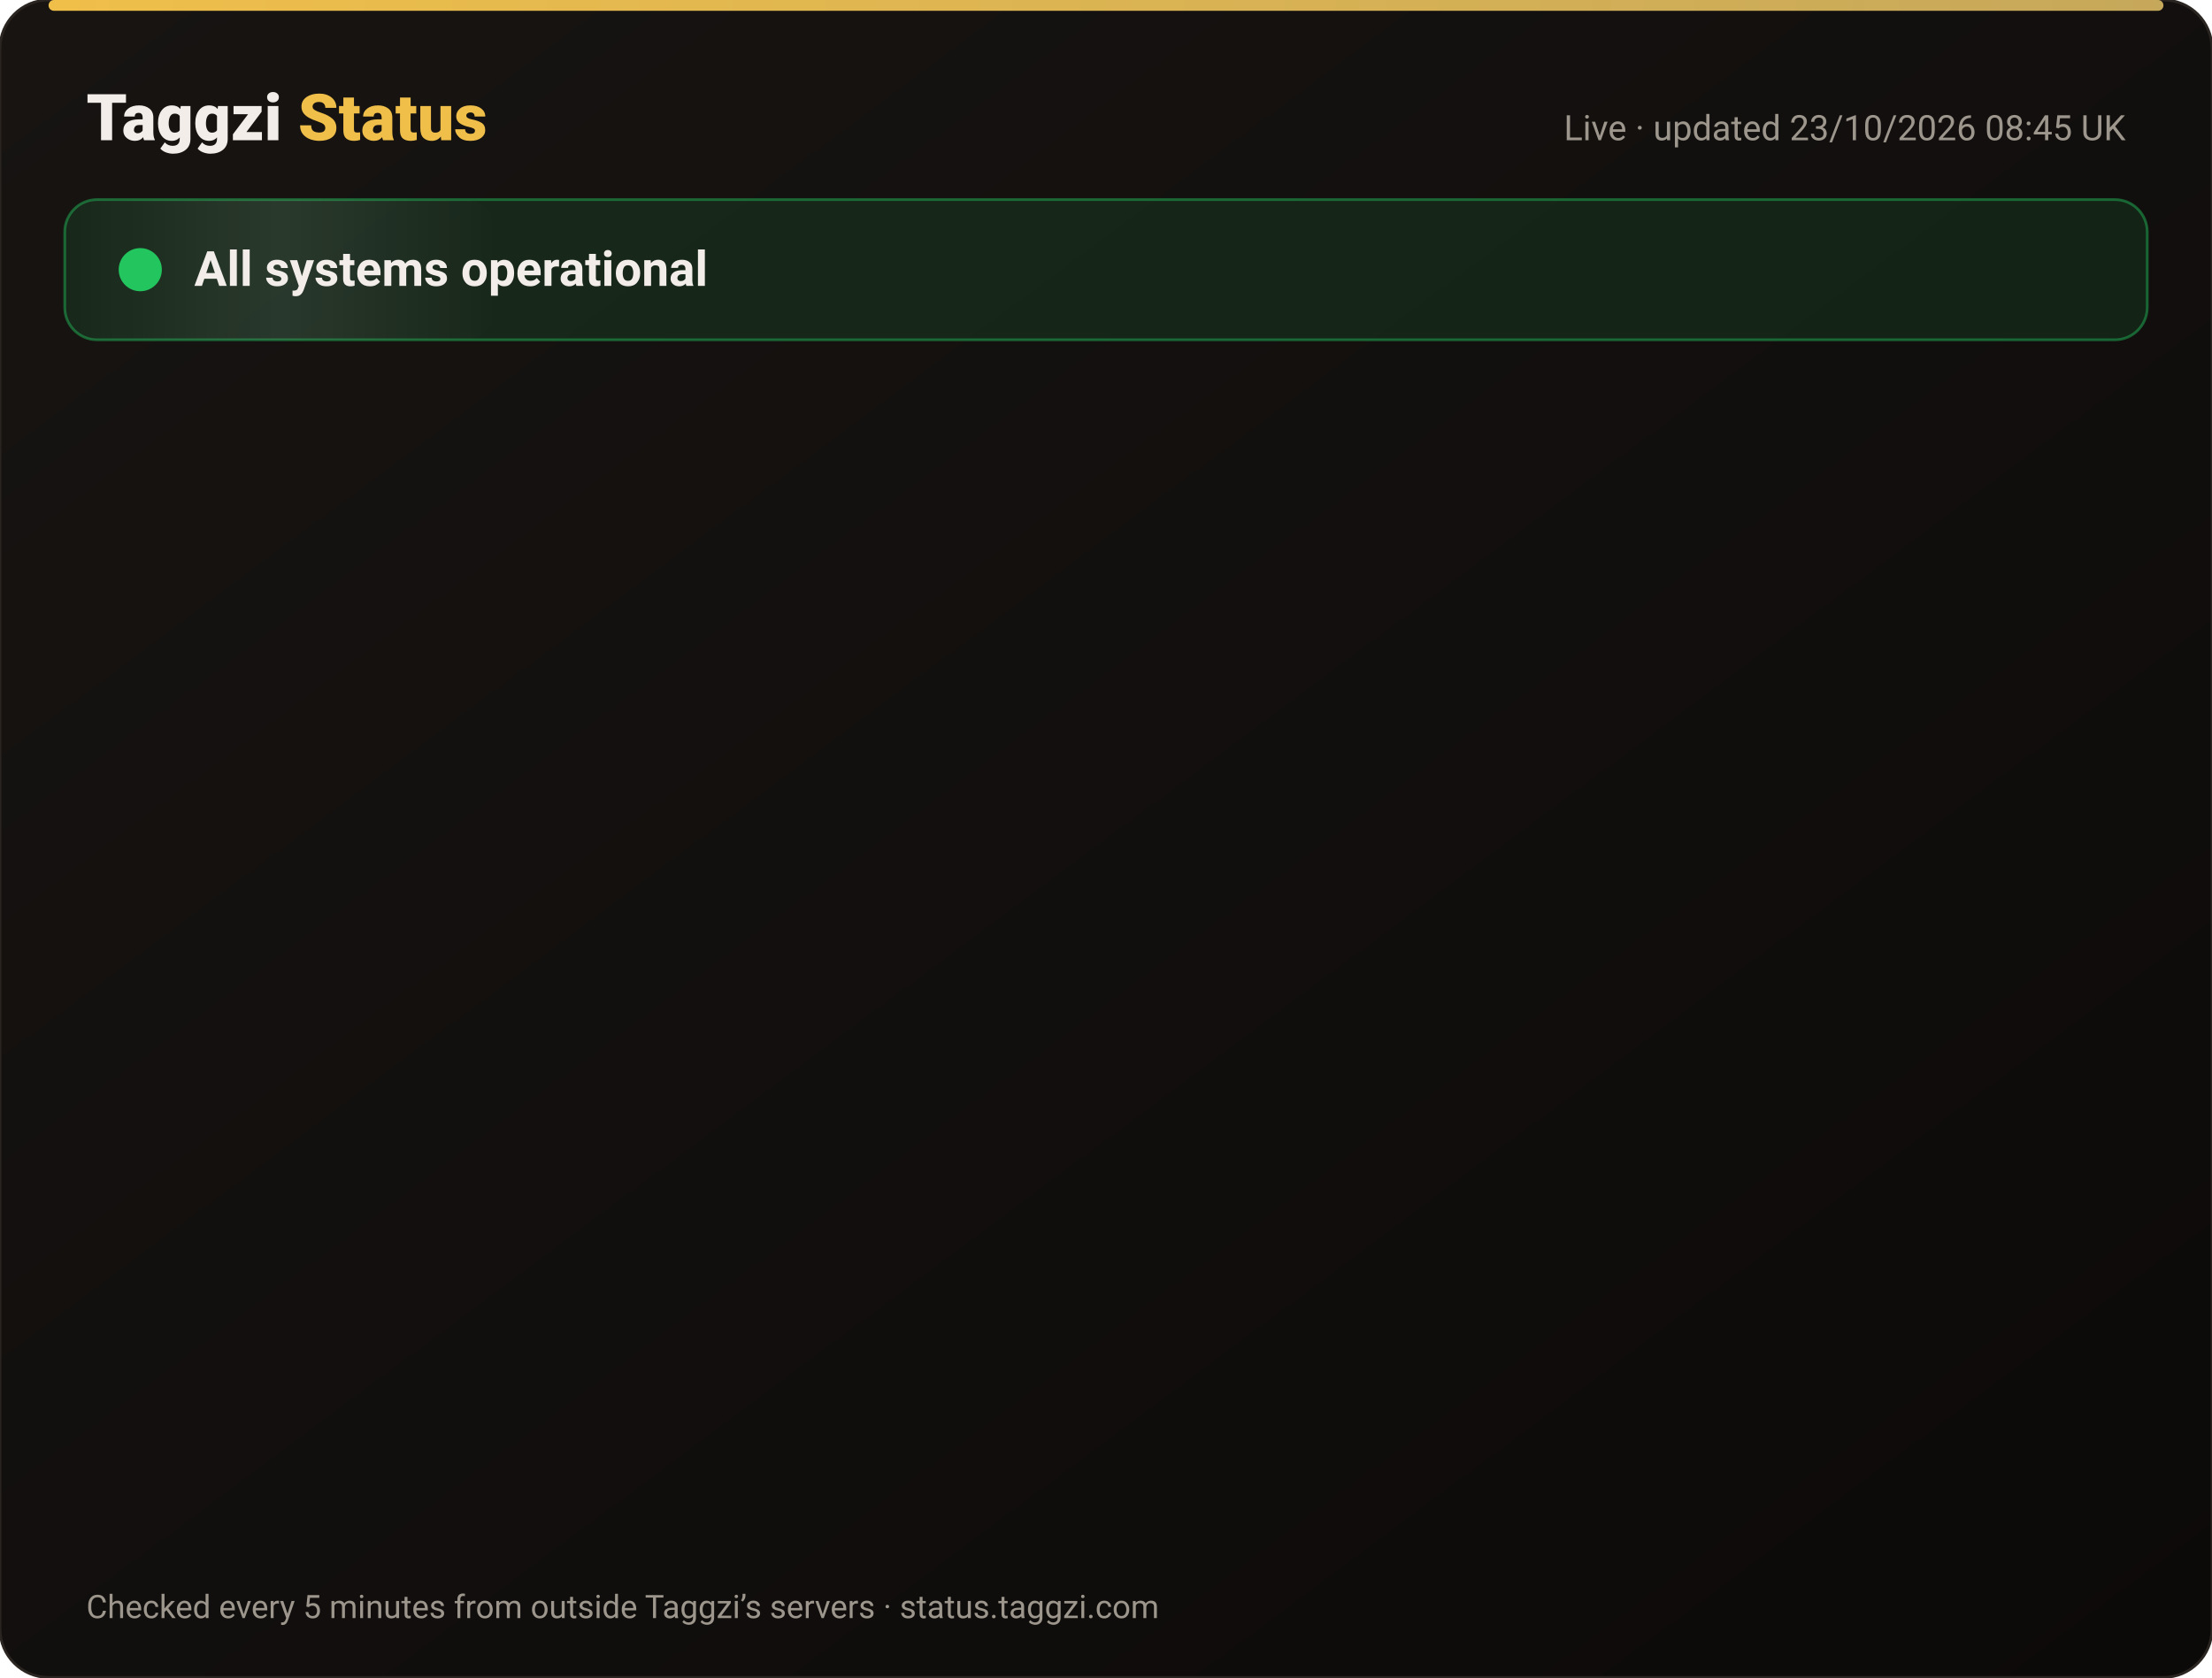
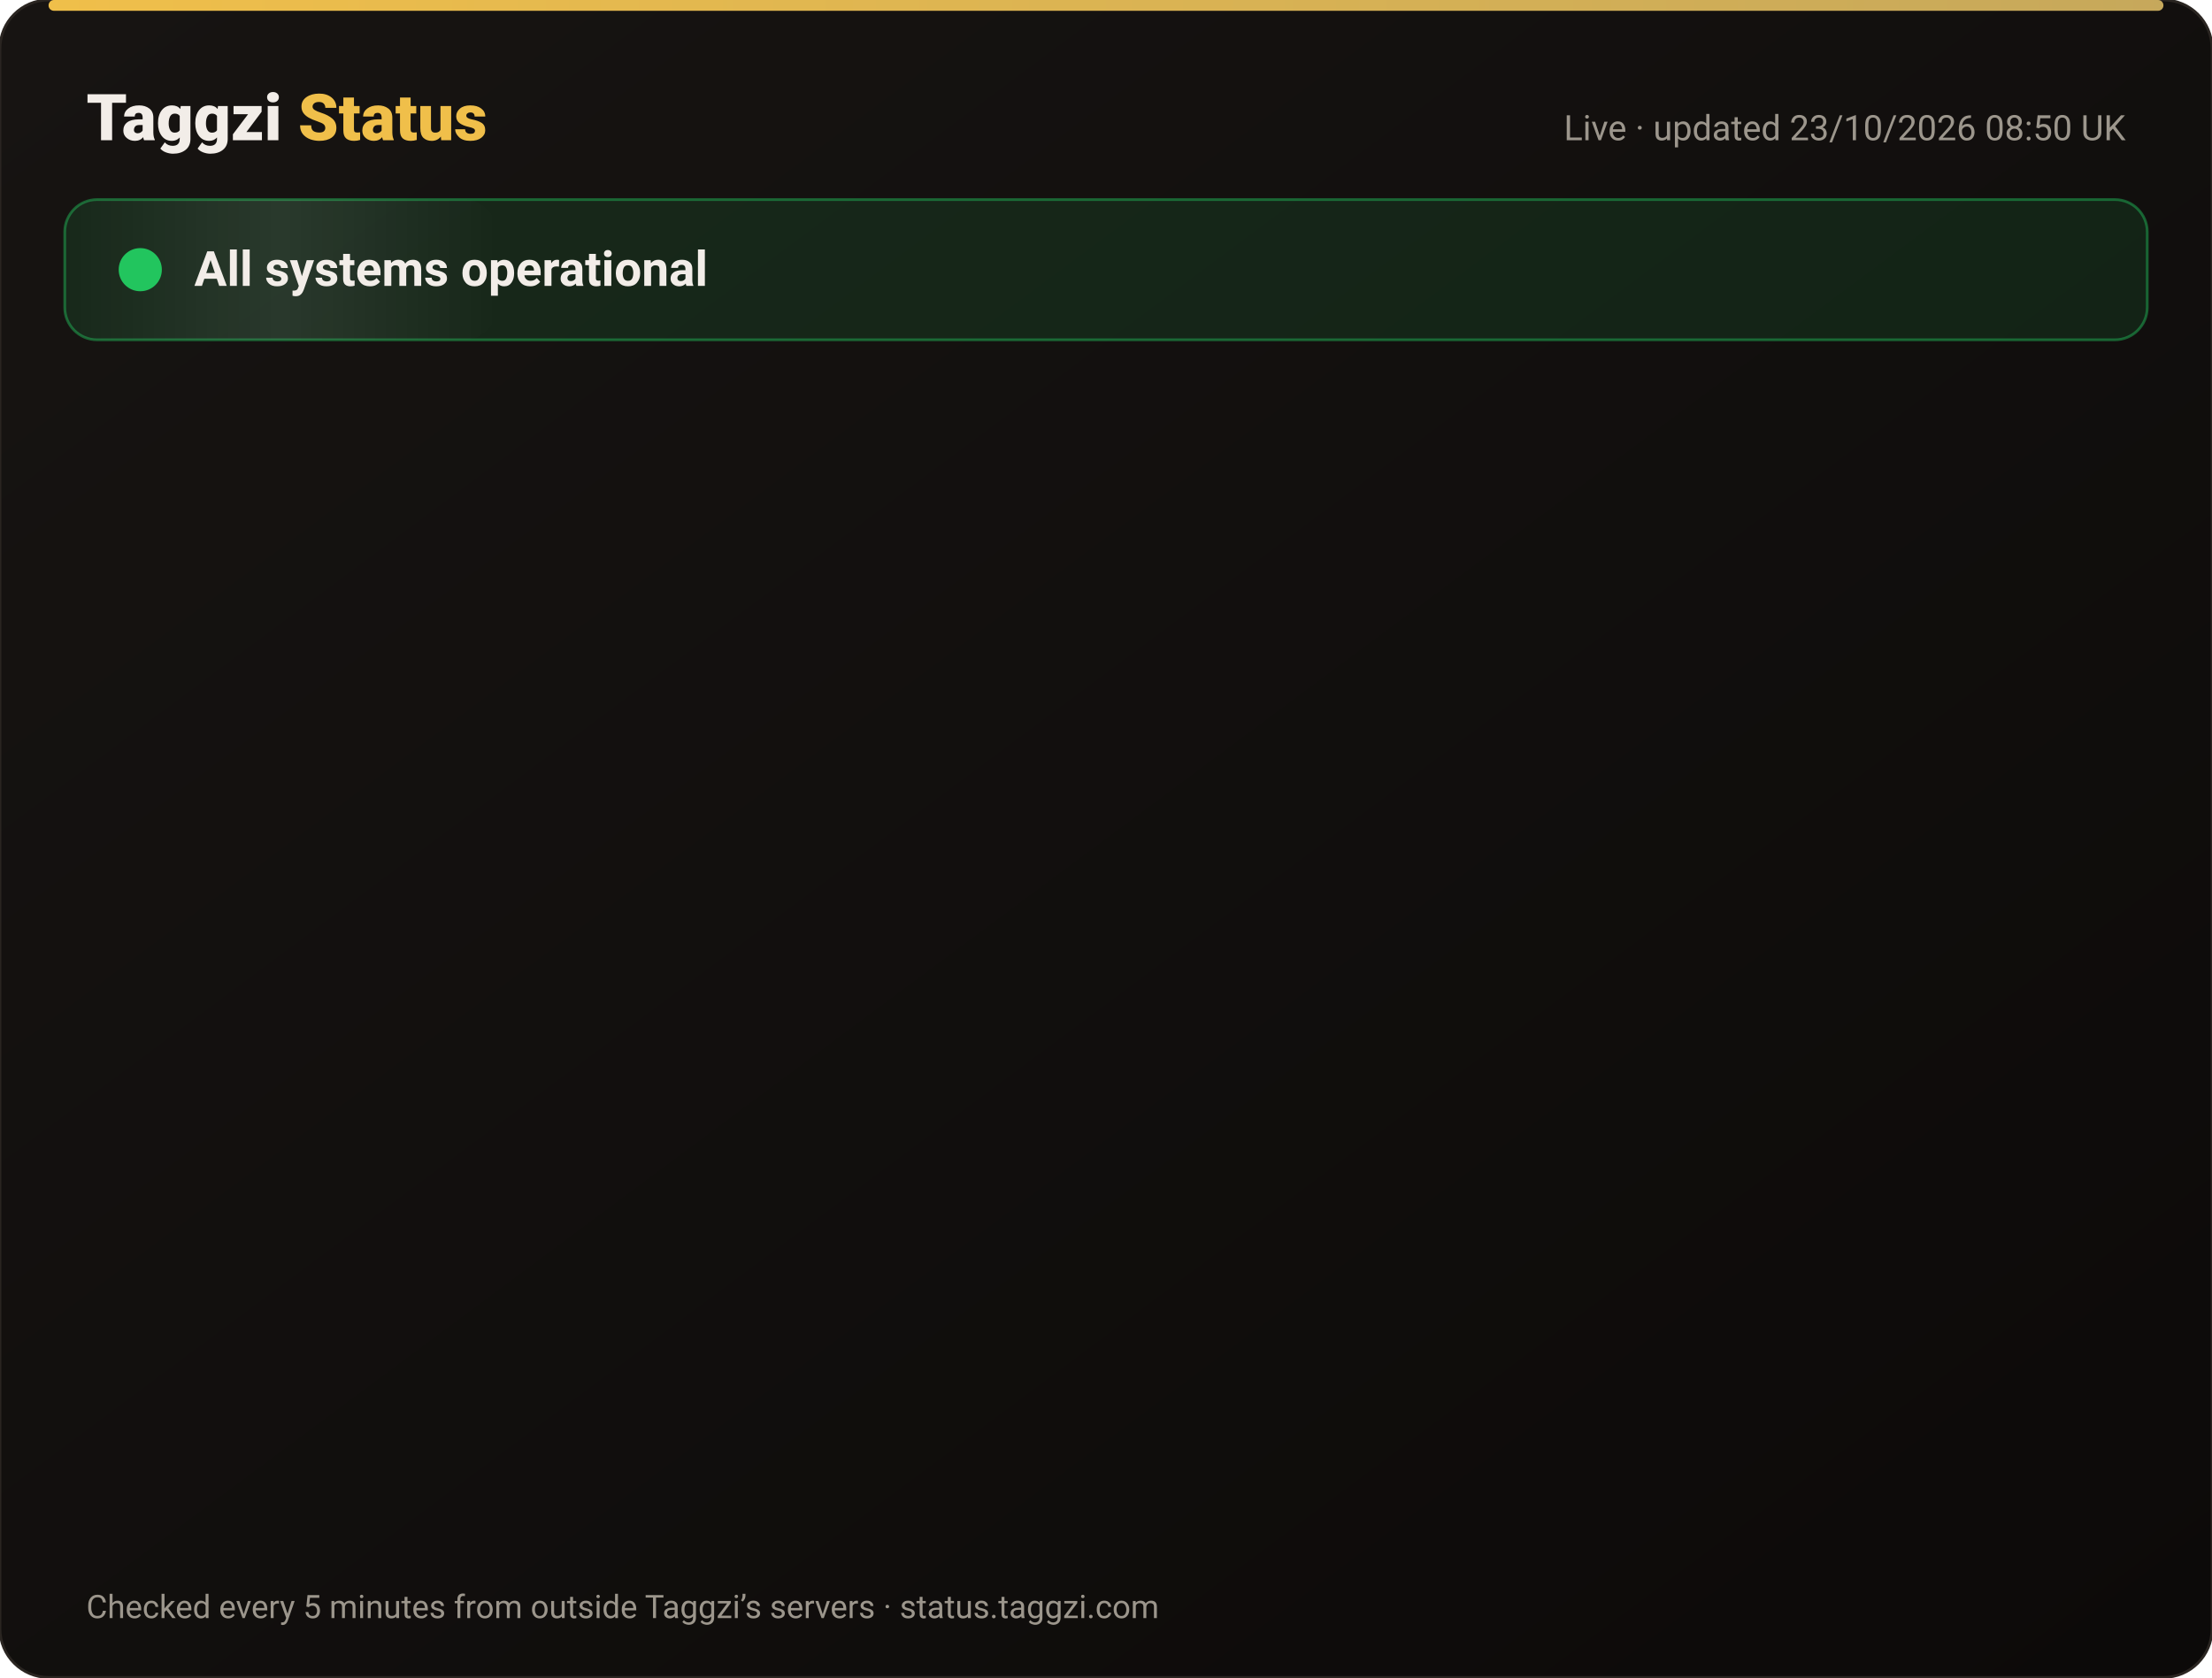
<svg xmlns="http://www.w3.org/2000/svg" width="820" height="622" viewBox="0 0 820 622" font-family="-apple-system,Segoe UI,Roboto,Helvetica,Arial,sans-serif">
  <defs>
    <linearGradient id="bg" x1="0" y1="0" x2="1" y2="1">
      <stop offset="0" stop-color="#171412" />
      <stop offset="1" stop-color="#0C0A09" />
    </linearGradient>
    <linearGradient id="gold" x1="0" x2="1">
      <stop offset="0" stop-color="#F0BF4A" />
      <stop offset="1" stop-color="#c6a85b" />
    </linearGradient>
    <linearGradient id="shine" x1="0" x2="1">
      <stop offset="0" stop-color="#fff" stop-opacity="0" />
      <stop offset=".5" stop-color="#fff" stop-opacity=".08" />
      <stop offset="1" stop-color="#fff" stop-opacity="0" />
    </linearGradient>
  </defs>
  <rect width="820" height="622" rx="18" fill="url(#bg)" stroke="#2a2521" />
  <rect x="18" y="0" width="784" height="4" rx="2" fill="url(#gold)" />
  <text x="32" y="52" font-size="24" font-weight="800" fill="#F2EDE8">Taggzi <tspan fill="#F0BF4A">Status</tspan>
  </text>
-   <text x="788" y="52" font-size="13" fill="#9C968C" text-anchor="end">Live · updated 23/10/2026 08:45 UK</text>
+   <text x="788" y="52" font-size="13" fill="#9C968C" text-anchor="end">Live · updated 23/10/2026 08:50 UK</text>
  <rect x="24" y="74" width="772" height="52" rx="12" fill="#22c55e" fill-opacity=".12" stroke="#22c55e" stroke-opacity=".45" />
  <rect x="24" y="74" width="160" height="52" rx="12" fill="url(#shine)">
    <animate attributeName="x" from="-160" to="820" dur="4s" repeatCount="indefinite" />
  </rect>
  <circle cx="52" cy="100" r="7" fill="#22c55e" />
  <circle cx="52" cy="100" r="7" fill="none" stroke="#22c55e" stroke-width="2">
    <animate attributeName="r" values="7;15;7" dur="2s" repeatCount="indefinite" />
    <animate attributeName="opacity" values=".9;0;.9" dur="2s" repeatCount="indefinite" />
  </circle>
  <text x="72" y="106" font-size="18" font-weight="700" fill="#F2EDE8">All systems operational</text>
  <g opacity="0">
    <animate attributeName="opacity" from="0" to="1" begin="0.00s" dur=".6s" fill="freeze" />
    <line x1="32" y1="188" x2="788" y2="188" stroke="#2a2521" />
    <circle cx="44" cy="166" r="6" fill="#22c55e">
      <animate attributeName="opacity" values="1;.45;1" dur="2.4s" begin="0.00s" repeatCount="indefinite" />
    </circle>
    <text x="62" y="171" font-size="15" font-weight="650" fill="#F2EDE8">Website</text>
    <text x="630" y="171" font-size="13" fill="#9C968C" text-anchor="end">100.00% uptime</text>
    <rect x="648" y="154" width="140" height="24" rx="12" fill="#22c55e" fill-opacity=".14" stroke="#22c55e" stroke-opacity=".5" />
    <text x="718" y="171" font-size="12" font-weight="700" fill="#22c55e" text-anchor="middle">Operational</text>
  </g>
  <g opacity="0">
    <animate attributeName="opacity" from="0" to="1" begin="0.15s" dur=".6s" fill="freeze" />
    <line x1="32" y1="234" x2="788" y2="234" stroke="#2a2521" />
    <circle cx="44" cy="212" r="6" fill="#22c55e">
      <animate attributeName="opacity" values="1;.45;1" dur="2.4s" begin="0.15s" repeatCount="indefinite" />
    </circle>
    <text x="62" y="217" font-size="15" font-weight="650" fill="#F2EDE8">Tag scans</text>
    <text x="630" y="217" font-size="13" fill="#9C968C" text-anchor="end">100.00% uptime</text>
    <rect x="648" y="200" width="140" height="24" rx="12" fill="#22c55e" fill-opacity=".14" stroke="#22c55e" stroke-opacity=".5" />
    <text x="718" y="217" font-size="12" font-weight="700" fill="#22c55e" text-anchor="middle">Operational</text>
  </g>
  <g opacity="0">
    <animate attributeName="opacity" from="0" to="1" begin="0.30s" dur=".6s" fill="freeze" />
    <line x1="32" y1="280" x2="788" y2="280" stroke="#2a2521" />
    <circle cx="44" cy="258" r="6" fill="#22c55e">
      <animate attributeName="opacity" values="1;.45;1" dur="2.4s" begin="0.30s" repeatCount="indefinite" />
    </circle>
    <text x="62" y="263" font-size="15" font-weight="650" fill="#F2EDE8">Manual tag lookup</text>
    <text x="630" y="263" font-size="13" fill="#9C968C" text-anchor="end">100.00% uptime</text>
    <rect x="648" y="246" width="140" height="24" rx="12" fill="#22c55e" fill-opacity=".14" stroke="#22c55e" stroke-opacity=".5" />
    <text x="718" y="263" font-size="12" font-weight="700" fill="#22c55e" text-anchor="middle">Operational</text>
  </g>
  <g opacity="0">
    <animate attributeName="opacity" from="0" to="1" begin="0.45s" dur=".6s" fill="freeze" />
    <line x1="32" y1="326" x2="788" y2="326" stroke="#2a2521" />
    <circle cx="44" cy="304" r="6" fill="#22c55e">
      <animate attributeName="opacity" values="1;.45;1" dur="2.4s" begin="0.45s" repeatCount="indefinite" />
    </circle>
    <text x="62" y="309" font-size="15" font-weight="650" fill="#F2EDE8">App &amp; login</text>
    <text x="630" y="309" font-size="13" fill="#9C968C" text-anchor="end">100.00% uptime</text>
    <rect x="648" y="292" width="140" height="24" rx="12" fill="#22c55e" fill-opacity=".14" stroke="#22c55e" stroke-opacity=".5" />
    <text x="718" y="309" font-size="12" font-weight="700" fill="#22c55e" text-anchor="middle">Operational</text>
  </g>
  <g opacity="0">
    <animate attributeName="opacity" from="0" to="1" begin="0.60s" dur=".6s" fill="freeze" />
    <line x1="32" y1="372" x2="788" y2="372" stroke="#2a2521" />
    <circle cx="44" cy="350" r="6" fill="#22c55e">
      <animate attributeName="opacity" values="1;.45;1" dur="2.4s" begin="0.60s" repeatCount="indefinite" />
    </circle>
    <text x="62" y="355" font-size="15" font-weight="650" fill="#F2EDE8">Community alerts</text>
    <text x="630" y="355" font-size="13" fill="#9C968C" text-anchor="end">100.00% uptime</text>
    <rect x="648" y="338" width="140" height="24" rx="12" fill="#22c55e" fill-opacity=".14" stroke="#22c55e" stroke-opacity=".5" />
    <text x="718" y="355" font-size="12" font-weight="700" fill="#22c55e" text-anchor="middle">Operational</text>
  </g>
  <g opacity="0">
    <animate attributeName="opacity" from="0" to="1" begin="0.75s" dur=".6s" fill="freeze" />
    <line x1="32" y1="418" x2="788" y2="418" stroke="#2a2521" />
    <circle cx="44" cy="396" r="6" fill="#22c55e">
      <animate attributeName="opacity" values="1;.45;1" dur="2.4s" begin="0.75s" repeatCount="indefinite" />
    </circle>
    <text x="62" y="401" font-size="15" font-weight="650" fill="#F2EDE8">Private calling</text>
    <text x="630" y="401" font-size="13" fill="#9C968C" text-anchor="end">100.00% uptime</text>
    <rect x="648" y="384" width="140" height="24" rx="12" fill="#22c55e" fill-opacity=".14" stroke="#22c55e" stroke-opacity=".5" />
    <text x="718" y="401" font-size="12" font-weight="700" fill="#22c55e" text-anchor="middle">Operational</text>
  </g>
  <g opacity="0">
    <animate attributeName="opacity" from="0" to="1" begin="0.90s" dur=".6s" fill="freeze" />
    <line x1="32" y1="464" x2="788" y2="464" stroke="#2a2521" />
    <circle cx="44" cy="442" r="6" fill="#22c55e">
      <animate attributeName="opacity" values="1;.45;1" dur="2.4s" begin="0.90s" repeatCount="indefinite" />
    </circle>
    <text x="62" y="447" font-size="15" font-weight="650" fill="#F2EDE8">Payments</text>
    <text x="630" y="447" font-size="13" fill="#9C968C" text-anchor="end">99.99% uptime</text>
    <rect x="648" y="430" width="140" height="24" rx="12" fill="#22c55e" fill-opacity=".14" stroke="#22c55e" stroke-opacity=".5" />
    <text x="718" y="447" font-size="12" font-weight="700" fill="#22c55e" text-anchor="middle">Operational</text>
  </g>
  <g opacity="0">
    <animate attributeName="opacity" from="0" to="1" begin="1.05s" dur=".6s" fill="freeze" />
    <line x1="32" y1="510" x2="788" y2="510" stroke="#2a2521" />
    <circle cx="44" cy="488" r="6" fill="#22c55e">
      <animate attributeName="opacity" values="1;.45;1" dur="2.4s" begin="1.05s" repeatCount="indefinite" />
    </circle>
    <text x="62" y="493" font-size="15" font-weight="650" fill="#F2EDE8">Email &amp; support</text>
    <text x="630" y="493" font-size="13" fill="#9C968C" text-anchor="end">100.00% uptime</text>
    <rect x="648" y="476" width="140" height="24" rx="12" fill="#22c55e" fill-opacity=".14" stroke="#22c55e" stroke-opacity=".5" />
    <text x="718" y="493" font-size="12" font-weight="700" fill="#22c55e" text-anchor="middle">Operational</text>
  </g>
  <g opacity="0">
    <animate attributeName="opacity" from="0" to="1" begin="1.20s" dur=".6s" fill="freeze" />
    <line x1="32" y1="556" x2="788" y2="556" stroke="#2a2521" />
    <circle cx="44" cy="534" r="6" fill="#22c55e">
      <animate attributeName="opacity" values="1;.45;1" dur="2.4s" begin="1.20s" repeatCount="indefinite" />
    </circle>
    <text x="62" y="539" font-size="15" font-weight="650" fill="#F2EDE8">Secure connection (SSL)</text>
    <text x="630" y="539" font-size="13" fill="#9C968C" text-anchor="end">100.00% uptime</text>
    <rect x="648" y="522" width="140" height="24" rx="12" fill="#22c55e" fill-opacity=".14" stroke="#22c55e" stroke-opacity=".5" />
    <text x="718" y="539" font-size="12" font-weight="700" fill="#22c55e" text-anchor="middle">Operational</text>
  </g>
  <text x="32" y="600" font-size="12" fill="#9C968C">Checked every 5 minutes from outside Taggzi’s servers · status.taggzi.com</text>
</svg>
